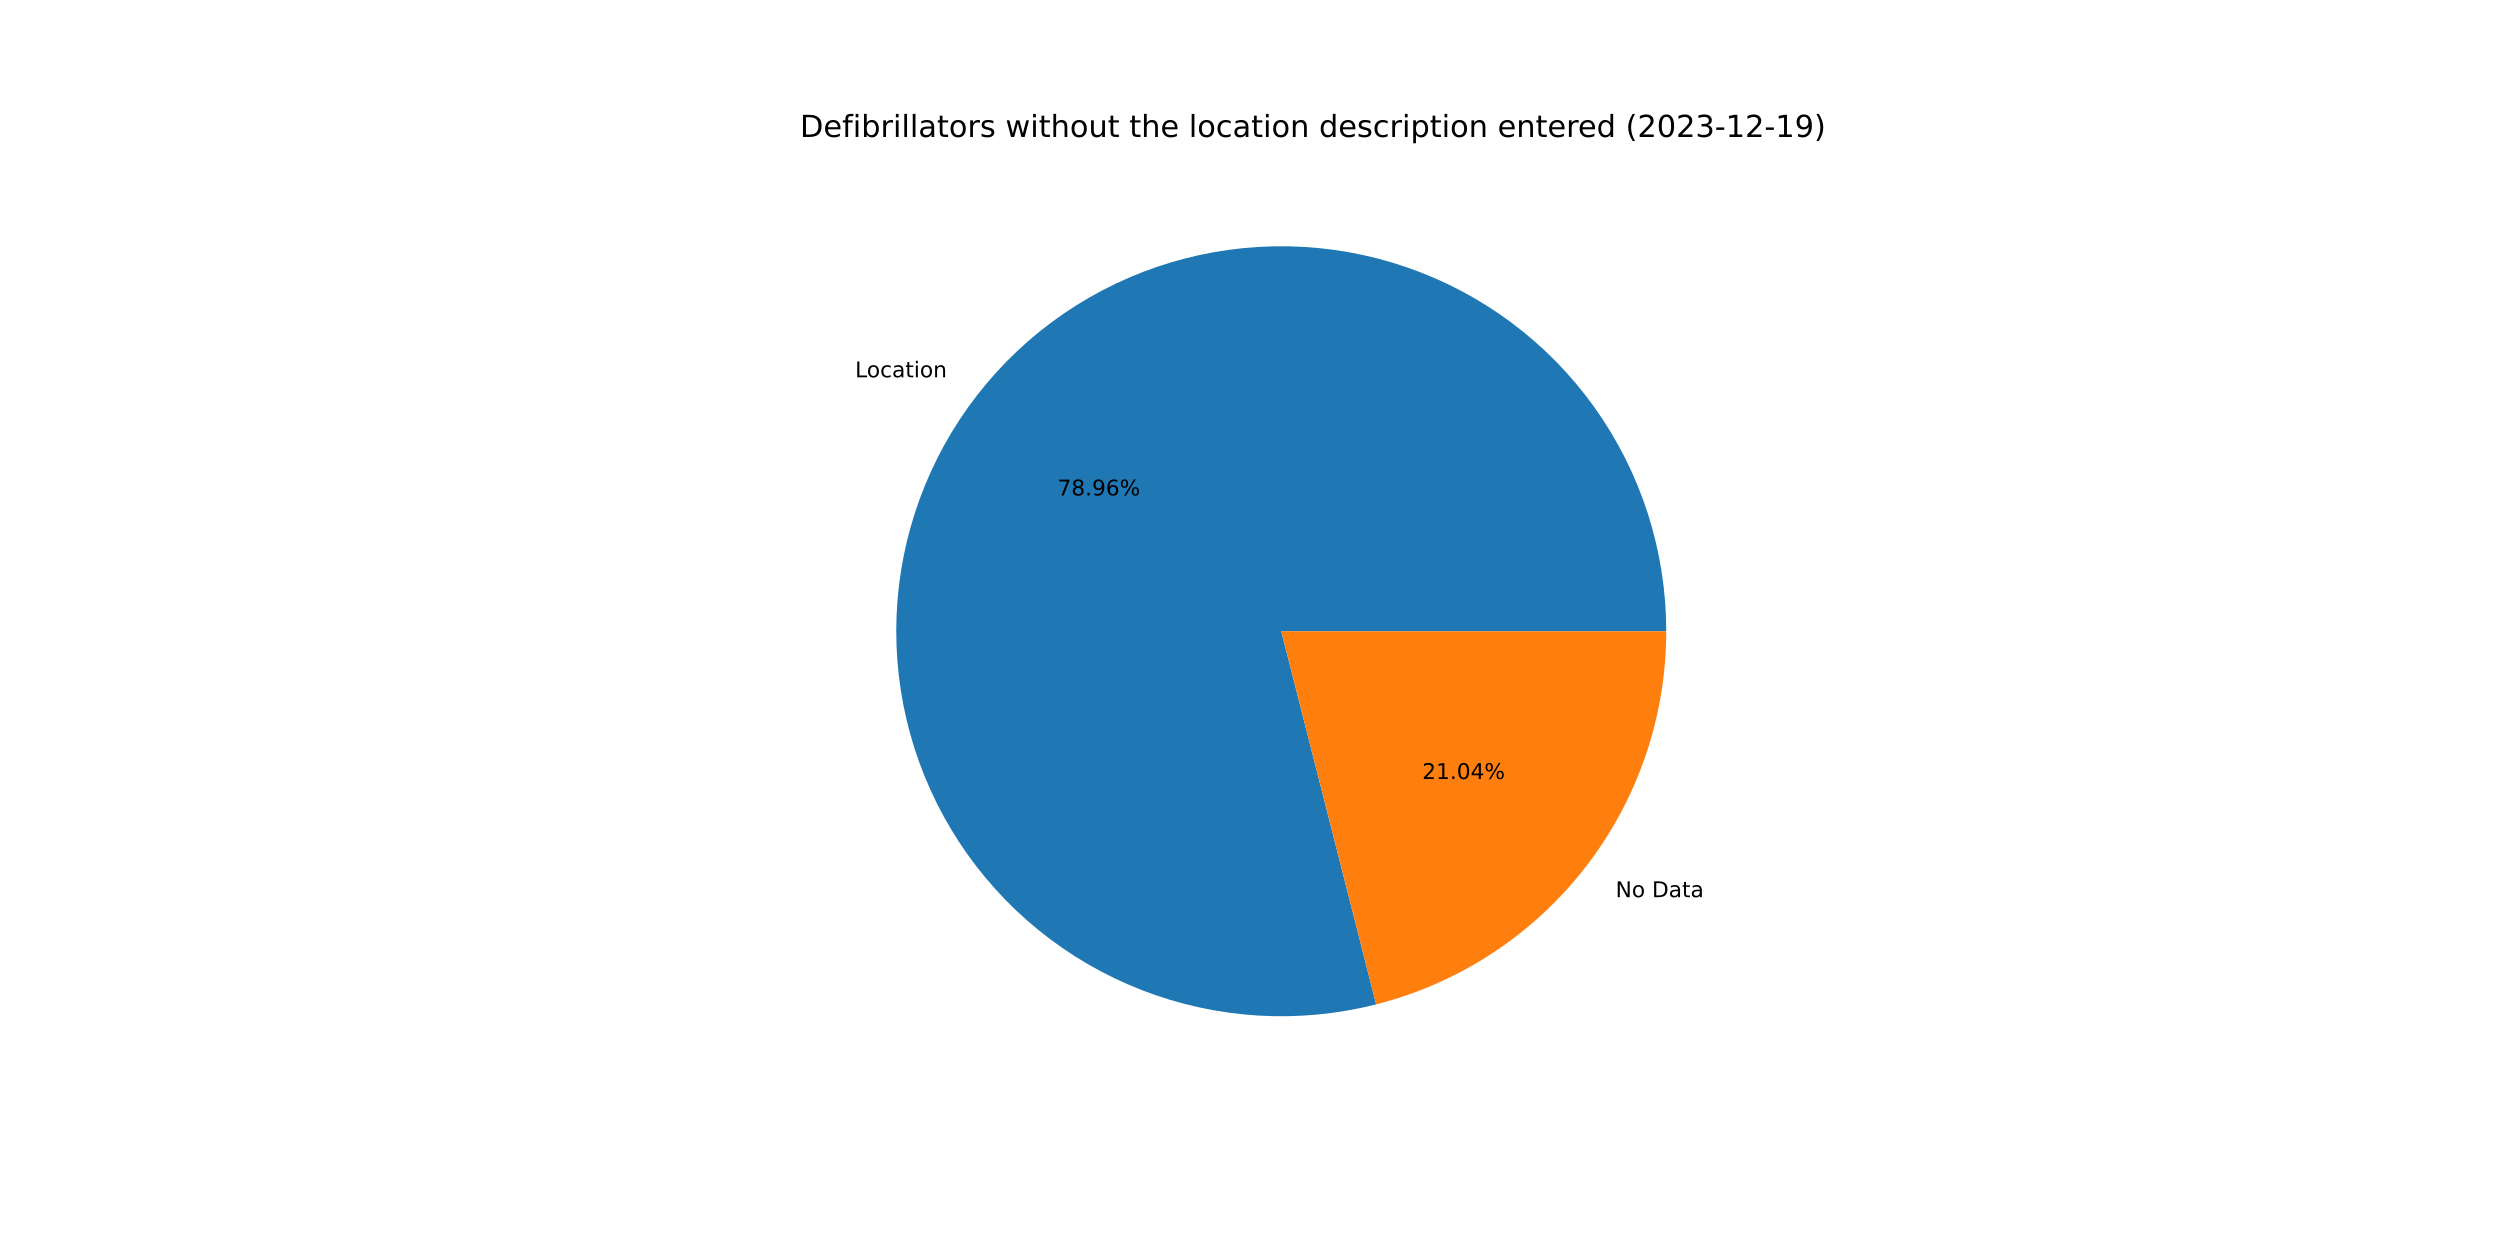
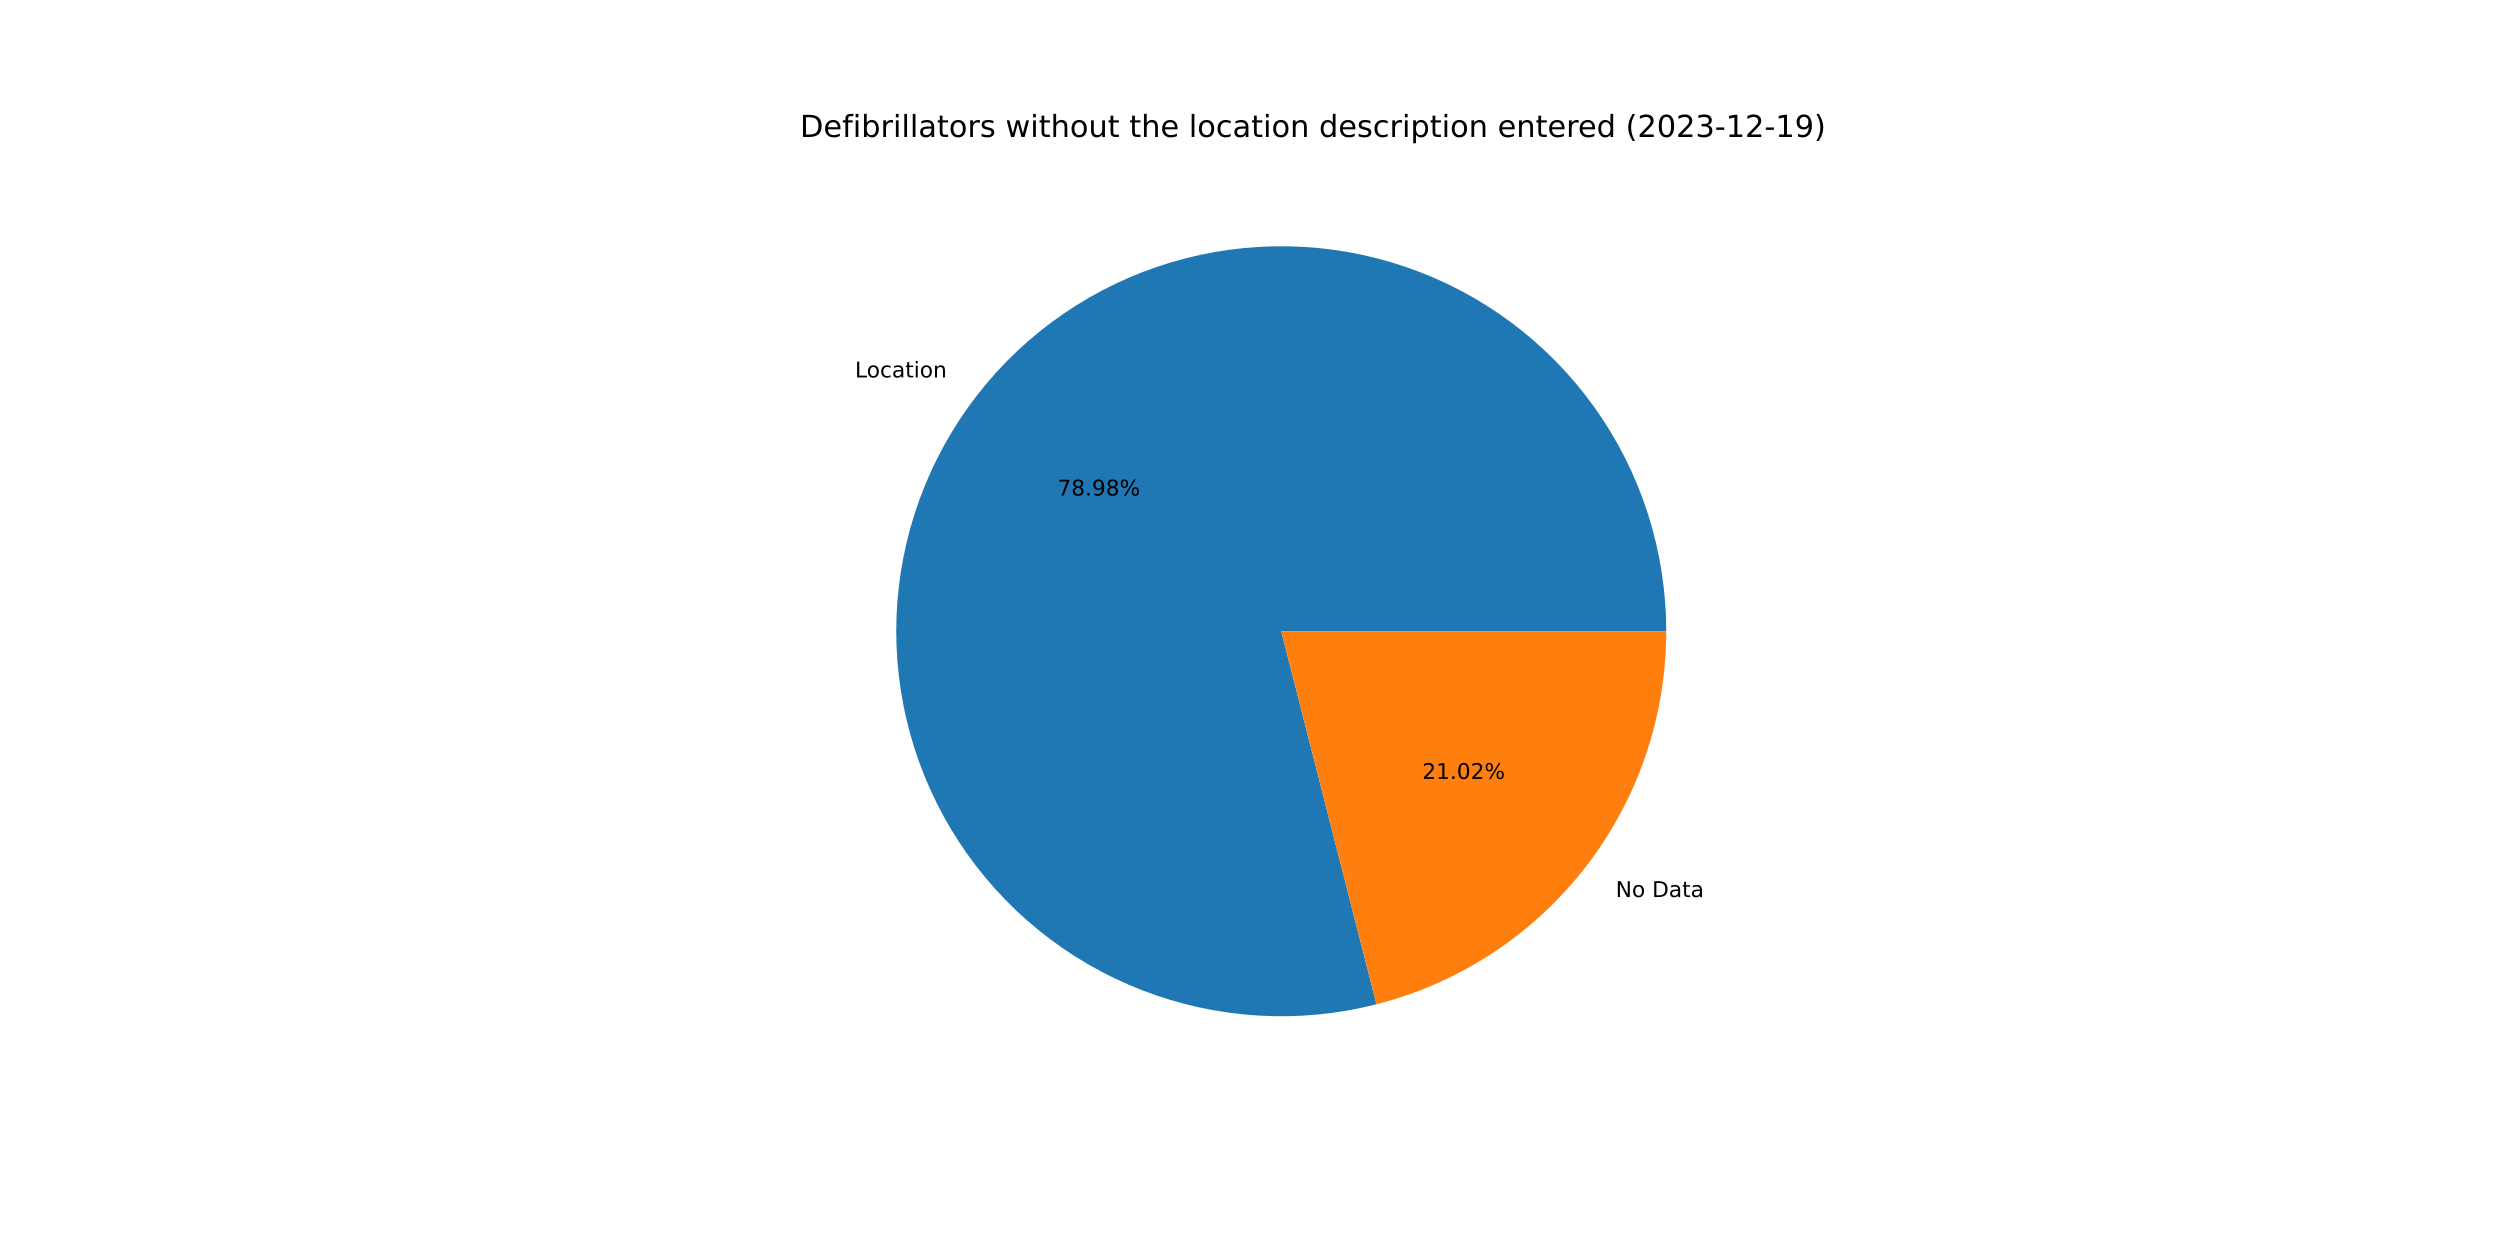
<svg xmlns="http://www.w3.org/2000/svg" xmlns:xlink="http://www.w3.org/1999/xlink" width="1152pt" height="576pt" viewBox="0 0 1152 576" version="1.1">
  <defs>
    <style type="text/css">*{stroke-linejoin: round; stroke-linecap: butt}</style>
  </defs>
  <g id="figure_1">
    <g id="patch_1">
      <path d="M 0 576  L 1152 576  L 1152 0  L 0 0  z " style="fill: #ffffff" />
    </g>
    <g id="axes_1">
      <g id="patch_2">
-         <path d="M 767.808 290.88  C 767.808 272.506 764.953 254.242 759.347 236.744  C 753.74 219.246 745.448 202.725 734.769 187.773  C 724.09 172.82 711.153 159.617 696.42 148.636  C 681.688 137.656 665.339 129.03 647.958 123.069  C 630.578 117.107 612.376 113.882 594.006 113.509  C 575.635 113.135 557.318 115.618 539.709 120.868  C 522.101 126.118 505.415 134.072 490.248 144.445  C 475.082 154.818 461.618 167.484 450.341 181.99  C 439.063 196.496 430.107 212.667 423.793 229.923  C 417.48 247.178 413.885 265.31 413.139 283.67  C 412.392 302.029 414.502 320.393 419.393 338.105  C 424.284 355.816 431.897 372.66 441.96 388.035  C 452.022 403.409 464.412 417.127 478.686 428.697  C 492.96 440.268 508.945 449.55 526.069 456.213  C 543.193 462.876 561.248 466.838 579.588 467.958  C 597.928 469.078 616.332 467.342 634.139 462.812  L 590.4 290.88  L 767.808 290.88  z " style="fill: #1f77b4" />
+         <path d="M 767.808 290.88  C 767.808 272.503 764.952 254.236 759.344 236.736  C 753.735 219.235 745.441 202.712 734.758 187.758  C 724.076 172.804 711.135 159.6 696.398 148.62  C 681.662 137.64 665.308 129.016 647.924 123.057  C 630.539 117.098 612.334 113.876 593.96 113.508  C 575.586 113.139 557.266 115.627 539.656 120.884  C 522.047 126.14 505.36 134.101 490.195 144.481  C 475.03 154.861 461.569 167.535 450.295 182.048  C 439.022 196.562 430.071 212.739 423.765 230.001  C 417.458 247.262 413.872 265.399 413.135 283.762  C 412.397 302.124 414.518 320.491 419.42 338.202  C 424.322 355.914 431.946 372.757 442.02 388.127  C 452.094 403.498 464.495 417.21 478.779 428.773  C 493.063 440.335 509.058 449.609 526.189 456.26  C 543.321 462.912 561.382 466.861 579.726 467.967  C 598.07 469.072 616.475 467.321 634.282 462.775  L 590.4 290.88  L 767.808 290.88  z " style="fill: #1f77b4" />
      </g>
      <g id="patch_3">
-         <path d="M 634.139 462.812  C 672.353 453.09 706.257 430.9 730.459 399.77  C 754.662 368.64 767.808 330.311 767.808 290.88  L 590.4 290.88  L 634.139 462.812  z " style="fill: #ff7f0e" />
+         <path d="M 634.282 462.775  C 672.464 453.028 706.331 430.832 730.505 399.712  C 754.679 368.591 767.808 330.286 767.808 290.88  L 590.4 290.88  L 634.282 462.775  z " style="fill: #ff7f0e" />
      </g>
      <g id="matplotlib.axis_1" />
      <g id="matplotlib.axis_2" />
      <g id="text_1">
-         <g transform="translate(394.0378 173.8606)scale(0.1 -0.1)">
+         <g transform="translate(393.9881 173.9247)scale(0.1 -0.1)">
          <defs>
            <path id="DejaVuSans-4c" d="M 628 4666  L 1259 4666  L 1259 531  L 3531 531  L 3531 0  L 628 0  L 628 4666  z " transform="scale(0.015625)" />
            <path id="DejaVuSans-6f" d="M 1959 3097  Q 1497 3097 1228 2736  Q 959 2375 959 1747  Q 959 1119 1226 758  Q 1494 397 1959 397  Q 2419 397 2687 759  Q 2956 1122 2956 1747  Q 2956 2369 2687 2733  Q 2419 3097 1959 3097  z M 1959 3584  Q 2709 3584 3137 3096  Q 3566 2609 3566 1747  Q 3566 888 3137 398  Q 2709 -91 1959 -91  Q 1206 -91 779 398  Q 353 888 353 1747  Q 353 2609 779 3096  Q 1206 3584 1959 3584  z " transform="scale(0.015625)" />
            <path id="DejaVuSans-63" d="M 3122 3366  L 3122 2828  Q 2878 2963 2633 3030  Q 2388 3097 2138 3097  Q 1578 3097 1268 2742  Q 959 2388 959 1747  Q 959 1106 1268 751  Q 1578 397 2138 397  Q 2388 397 2633 464  Q 2878 531 3122 666  L 3122 134  Q 2881 22 2623 -34  Q 2366 -91 2075 -91  Q 1284 -91 818 406  Q 353 903 353 1747  Q 353 2603 823 3093  Q 1294 3584 2113 3584  Q 2378 3584 2631 3529  Q 2884 3475 3122 3366  z " transform="scale(0.015625)" />
            <path id="DejaVuSans-61" d="M 2194 1759  Q 1497 1759 1228 1600  Q 959 1441 959 1056  Q 959 750 1161 570  Q 1363 391 1709 391  Q 2188 391 2477 730  Q 2766 1069 2766 1631  L 2766 1759  L 2194 1759  z M 3341 1997  L 3341 0  L 2766 0  L 2766 531  Q 2569 213 2275 61  Q 1981 -91 1556 -91  Q 1019 -91 701 211  Q 384 513 384 1019  Q 384 1609 779 1909  Q 1175 2209 1959 2209  L 2766 2209  L 2766 2266  Q 2766 2663 2505 2880  Q 2244 3097 1772 3097  Q 1472 3097 1187 3025  Q 903 2953 641 2809  L 641 3341  Q 956 3463 1253 3523  Q 1550 3584 1831 3584  Q 2591 3584 2966 3190  Q 3341 2797 3341 1997  z " transform="scale(0.015625)" />
            <path id="DejaVuSans-74" d="M 1172 4494  L 1172 3500  L 2356 3500  L 2356 3053  L 1172 3053  L 1172 1153  Q 1172 725 1289 603  Q 1406 481 1766 481  L 2356 481  L 2356 0  L 1766 0  Q 1100 0 847 248  Q 594 497 594 1153  L 594 3053  L 172 3053  L 172 3500  L 594 3500  L 594 4494  L 1172 4494  z " transform="scale(0.015625)" />
            <path id="DejaVuSans-69" d="M 603 3500  L 1178 3500  L 1178 0  L 603 0  L 603 3500  z M 603 4863  L 1178 4863  L 1178 4134  L 603 4134  L 603 4863  z " transform="scale(0.015625)" />
            <path id="DejaVuSans-6e" d="M 3513 2113  L 3513 0  L 2938 0  L 2938 2094  Q 2938 2591 2744 2837  Q 2550 3084 2163 3084  Q 1697 3084 1428 2787  Q 1159 2491 1159 1978  L 1159 0  L 581 0  L 581 3500  L 1159 3500  L 1159 2956  Q 1366 3272 1645 3428  Q 1925 3584 2291 3584  Q 2894 3584 3203 3211  Q 3513 2838 3513 2113  z " transform="scale(0.015625)" />
          </defs>
          <use xlink:href="#DejaVuSans-4c" />
          <use xlink:href="#DejaVuSans-6f" x="53.963" />
          <use xlink:href="#DejaVuSans-63" x="115.145" />
          <use xlink:href="#DejaVuSans-61" x="170.125" />
          <use xlink:href="#DejaVuSans-74" x="231.404" />
          <use xlink:href="#DejaVuSans-69" x="270.613" />
          <use xlink:href="#DejaVuSans-6f" x="298.396" />
          <use xlink:href="#DejaVuSans-6e" x="359.578" />
        </g>
      </g>
      <g id="text_2">
-         <g transform="translate(487.2995 228.3055)scale(0.1 -0.1)">
+         <g transform="translate(487.2724 228.3405)scale(0.1 -0.1)">
          <defs>
            <path id="DejaVuSans-37" d="M 525 4666  L 3525 4666  L 3525 4397  L 1831 0  L 1172 0  L 2766 4134  L 525 4134  L 525 4666  z " transform="scale(0.015625)" />
            <path id="DejaVuSans-38" d="M 2034 2216  Q 1584 2216 1326 1975  Q 1069 1734 1069 1313  Q 1069 891 1326 650  Q 1584 409 2034 409  Q 2484 409 2743 651  Q 3003 894 3003 1313  Q 3003 1734 2745 1975  Q 2488 2216 2034 2216  z M 1403 2484  Q 997 2584 770 2862  Q 544 3141 544 3541  Q 544 4100 942 4425  Q 1341 4750 2034 4750  Q 2731 4750 3128 4425  Q 3525 4100 3525 3541  Q 3525 3141 3298 2862  Q 3072 2584 2669 2484  Q 3125 2378 3379 2068  Q 3634 1759 3634 1313  Q 3634 634 3220 271  Q 2806 -91 2034 -91  Q 1263 -91 848 271  Q 434 634 434 1313  Q 434 1759 690 2068  Q 947 2378 1403 2484  z M 1172 3481  Q 1172 3119 1398 2916  Q 1625 2713 2034 2713  Q 2441 2713 2670 2916  Q 2900 3119 2900 3481  Q 2900 3844 2670 4047  Q 2441 4250 2034 4250  Q 1625 4250 1398 4047  Q 1172 3844 1172 3481  z " transform="scale(0.015625)" />
            <path id="DejaVuSans-2e" d="M 684 794  L 1344 794  L 1344 0  L 684 0  L 684 794  z " transform="scale(0.015625)" />
            <path id="DejaVuSans-39" d="M 703 97  L 703 672  Q 941 559 1184 500  Q 1428 441 1663 441  Q 2288 441 2617 861  Q 2947 1281 2994 2138  Q 2813 1869 2534 1725  Q 2256 1581 1919 1581  Q 1219 1581 811 2004  Q 403 2428 403 3163  Q 403 3881 828 4315  Q 1253 4750 1959 4750  Q 2769 4750 3195 4129  Q 3622 3509 3622 2328  Q 3622 1225 3098 567  Q 2575 -91 1691 -91  Q 1453 -91 1209 -44  Q 966 3 703 97  z M 1959 2075  Q 2384 2075 2632 2365  Q 2881 2656 2881 3163  Q 2881 3666 2632 3958  Q 2384 4250 1959 4250  Q 1534 4250 1286 3958  Q 1038 3666 1038 3163  Q 1038 2656 1286 2365  Q 1534 2075 1959 2075  z " transform="scale(0.015625)" />
-             <path id="DejaVuSans-36" d="M 2113 2584  Q 1688 2584 1439 2293  Q 1191 2003 1191 1497  Q 1191 994 1439 701  Q 1688 409 2113 409  Q 2538 409 2786 701  Q 3034 994 3034 1497  Q 3034 2003 2786 2293  Q 2538 2584 2113 2584  z M 3366 4563  L 3366 3988  Q 3128 4100 2886 4159  Q 2644 4219 2406 4219  Q 1781 4219 1451 3797  Q 1122 3375 1075 2522  Q 1259 2794 1537 2939  Q 1816 3084 2150 3084  Q 2853 3084 3261 2657  Q 3669 2231 3669 1497  Q 3669 778 3244 343  Q 2819 -91 2113 -91  Q 1303 -91 875 529  Q 447 1150 447 2328  Q 447 3434 972 4092  Q 1497 4750 2381 4750  Q 2619 4750 2861 4703  Q 3103 4656 3366 4563  z " transform="scale(0.015625)" />
            <path id="DejaVuSans-25" d="M 4653 2053  Q 4381 2053 4226 1822  Q 4072 1591 4072 1178  Q 4072 772 4226 539  Q 4381 306 4653 306  Q 4919 306 5073 539  Q 5228 772 5228 1178  Q 5228 1588 5073 1820  Q 4919 2053 4653 2053  z M 4653 2450  Q 5147 2450 5437 2106  Q 5728 1763 5728 1178  Q 5728 594 5436 251  Q 5144 -91 4653 -91  Q 4153 -91 3862 251  Q 3572 594 3572 1178  Q 3572 1766 3864 2108  Q 4156 2450 4653 2450  z M 1428 4353  Q 1159 4353 1004 4120  Q 850 3888 850 3481  Q 850 3069 1003 2837  Q 1156 2606 1428 2606  Q 1700 2606 1854 2837  Q 2009 3069 2009 3481  Q 2009 3884 1853 4118  Q 1697 4353 1428 4353  z M 4250 4750  L 4750 4750  L 1831 -91  L 1331 -91  L 4250 4750  z M 1428 4750  Q 1922 4750 2215 4408  Q 2509 4066 2509 3481  Q 2509 2891 2217 2550  Q 1925 2209 1428 2209  Q 931 2209 642 2551  Q 353 2894 353 3481  Q 353 4063 643 4406  Q 934 4750 1428 4750  z " transform="scale(0.015625)" />
          </defs>
          <use xlink:href="#DejaVuSans-37" />
          <use xlink:href="#DejaVuSans-38" x="63.623" />
          <use xlink:href="#DejaVuSans-2e" x="127.246" />
          <use xlink:href="#DejaVuSans-39" x="159.033" />
-           <use xlink:href="#DejaVuSans-36" x="222.656" />
+           <use xlink:href="#DejaVuSans-38" x="222.656" />
          <use xlink:href="#DejaVuSans-25" x="286.279" />
        </g>
      </g>
      <g id="text_3">
-         <g transform="translate(744.4653 413.4181)scale(0.1 -0.1)">
+         <g transform="translate(744.5151 413.354)scale(0.1 -0.1)">
          <defs>
            <path id="DejaVuSans-4e" d="M 628 4666  L 1478 4666  L 3547 763  L 3547 4666  L 4159 4666  L 4159 0  L 3309 0  L 1241 3903  L 1241 0  L 628 0  L 628 4666  z " transform="scale(0.015625)" />
            <path id="DejaVuSans-20" transform="scale(0.015625)" />
            <path id="DejaVuSans-44" d="M 1259 4147  L 1259 519  L 2022 519  Q 2988 519 3436 956  Q 3884 1394 3884 2338  Q 3884 3275 3436 3711  Q 2988 4147 2022 4147  L 1259 4147  z M 628 4666  L 1925 4666  Q 3281 4666 3915 4102  Q 4550 3538 4550 2338  Q 4550 1131 3912 565  Q 3275 0 1925 0  L 628 0  L 628 4666  z " transform="scale(0.015625)" />
          </defs>
          <use xlink:href="#DejaVuSans-4e" />
          <use xlink:href="#DejaVuSans-6f" x="74.805" />
          <use xlink:href="#DejaVuSans-20" x="135.986" />
          <use xlink:href="#DejaVuSans-44" x="167.773" />
          <use xlink:href="#DejaVuSans-61" x="244.775" />
          <use xlink:href="#DejaVuSans-74" x="306.055" />
          <use xlink:href="#DejaVuSans-61" x="345.264" />
        </g>
      </g>
      <g id="text_4">
-         <g transform="translate(655.3708 358.9732)scale(0.1 -0.1)">
+         <g transform="translate(655.3979 358.9383)scale(0.1 -0.1)">
          <defs>
            <path id="DejaVuSans-32" d="M 1228 531  L 3431 531  L 3431 0  L 469 0  L 469 531  Q 828 903 1448 1529  Q 2069 2156 2228 2338  Q 2531 2678 2651 2914  Q 2772 3150 2772 3378  Q 2772 3750 2511 3984  Q 2250 4219 1831 4219  Q 1534 4219 1204 4116  Q 875 4013 500 3803  L 500 4441  Q 881 4594 1212 4672  Q 1544 4750 1819 4750  Q 2544 4750 2975 4387  Q 3406 4025 3406 3419  Q 3406 3131 3298 2873  Q 3191 2616 2906 2266  Q 2828 2175 2409 1742  Q 1991 1309 1228 531  z " transform="scale(0.015625)" />
            <path id="DejaVuSans-31" d="M 794 531  L 1825 531  L 1825 4091  L 703 3866  L 703 4441  L 1819 4666  L 2450 4666  L 2450 531  L 3481 531  L 3481 0  L 794 0  L 794 531  z " transform="scale(0.015625)" />
            <path id="DejaVuSans-30" d="M 2034 4250  Q 1547 4250 1301 3770  Q 1056 3291 1056 2328  Q 1056 1369 1301 889  Q 1547 409 2034 409  Q 2525 409 2770 889  Q 3016 1369 3016 2328  Q 3016 3291 2770 3770  Q 2525 4250 2034 4250  z M 2034 4750  Q 2819 4750 3233 4129  Q 3647 3509 3647 2328  Q 3647 1150 3233 529  Q 2819 -91 2034 -91  Q 1250 -91 836 529  Q 422 1150 422 2328  Q 422 3509 836 4129  Q 1250 4750 2034 4750  z " transform="scale(0.015625)" />
-             <path id="DejaVuSans-34" d="M 2419 4116  L 825 1625  L 2419 1625  L 2419 4116  z M 2253 4666  L 3047 4666  L 3047 1625  L 3713 1625  L 3713 1100  L 3047 1100  L 3047 0  L 2419 0  L 2419 1100  L 313 1100  L 313 1709  L 2253 4666  z " transform="scale(0.015625)" />
          </defs>
          <use xlink:href="#DejaVuSans-32" />
          <use xlink:href="#DejaVuSans-31" x="63.623" />
          <use xlink:href="#DejaVuSans-2e" x="127.246" />
          <use xlink:href="#DejaVuSans-30" x="159.033" />
-           <use xlink:href="#DejaVuSans-34" x="222.656" />
+           <use xlink:href="#DejaVuSans-32" x="222.656" />
          <use xlink:href="#DejaVuSans-25" x="286.279" />
        </g>
      </g>
      <g id="text_5">
        <g transform="translate(368.64 63.12)scale(0.14 -0.14)">
          <defs>
            <path id="DejaVuSans-65" d="M 3597 1894  L 3597 1613  L 953 1613  Q 991 1019 1311 708  Q 1631 397 2203 397  Q 2534 397 2845 478  Q 3156 559 3463 722  L 3463 178  Q 3153 47 2828 -22  Q 2503 -91 2169 -91  Q 1331 -91 842 396  Q 353 884 353 1716  Q 353 2575 817 3079  Q 1281 3584 2069 3584  Q 2775 3584 3186 3129  Q 3597 2675 3597 1894  z M 3022 2063  Q 3016 2534 2758 2815  Q 2500 3097 2075 3097  Q 1594 3097 1305 2825  Q 1016 2553 972 2059  L 3022 2063  z " transform="scale(0.015625)" />
            <path id="DejaVuSans-66" d="M 2375 4863  L 2375 4384  L 1825 4384  Q 1516 4384 1395 4259  Q 1275 4134 1275 3809  L 1275 3500  L 2222 3500  L 2222 3053  L 1275 3053  L 1275 0  L 697 0  L 697 3053  L 147 3053  L 147 3500  L 697 3500  L 697 3744  Q 697 4328 969 4595  Q 1241 4863 1831 4863  L 2375 4863  z " transform="scale(0.015625)" />
            <path id="DejaVuSans-62" d="M 3116 1747  Q 3116 2381 2855 2742  Q 2594 3103 2138 3103  Q 1681 3103 1420 2742  Q 1159 2381 1159 1747  Q 1159 1113 1420 752  Q 1681 391 2138 391  Q 2594 391 2855 752  Q 3116 1113 3116 1747  z M 1159 2969  Q 1341 3281 1617 3432  Q 1894 3584 2278 3584  Q 2916 3584 3314 3078  Q 3713 2572 3713 1747  Q 3713 922 3314 415  Q 2916 -91 2278 -91  Q 1894 -91 1617 61  Q 1341 213 1159 525  L 1159 0  L 581 0  L 581 4863  L 1159 4863  L 1159 2969  z " transform="scale(0.015625)" />
            <path id="DejaVuSans-72" d="M 2631 2963  Q 2534 3019 2420 3045  Q 2306 3072 2169 3072  Q 1681 3072 1420 2755  Q 1159 2438 1159 1844  L 1159 0  L 581 0  L 581 3500  L 1159 3500  L 1159 2956  Q 1341 3275 1631 3429  Q 1922 3584 2338 3584  Q 2397 3584 2469 3576  Q 2541 3569 2628 3553  L 2631 2963  z " transform="scale(0.015625)" />
            <path id="DejaVuSans-6c" d="M 603 4863  L 1178 4863  L 1178 0  L 603 0  L 603 4863  z " transform="scale(0.015625)" />
            <path id="DejaVuSans-73" d="M 2834 3397  L 2834 2853  Q 2591 2978 2328 3040  Q 2066 3103 1784 3103  Q 1356 3103 1142 2972  Q 928 2841 928 2578  Q 928 2378 1081 2264  Q 1234 2150 1697 2047  L 1894 2003  Q 2506 1872 2764 1633  Q 3022 1394 3022 966  Q 3022 478 2636 193  Q 2250 -91 1575 -91  Q 1294 -91 989 -36  Q 684 19 347 128  L 347 722  Q 666 556 975 473  Q 1284 391 1588 391  Q 1994 391 2212 530  Q 2431 669 2431 922  Q 2431 1156 2273 1281  Q 2116 1406 1581 1522  L 1381 1569  Q 847 1681 609 1914  Q 372 2147 372 2553  Q 372 3047 722 3315  Q 1072 3584 1716 3584  Q 2034 3584 2315 3537  Q 2597 3491 2834 3397  z " transform="scale(0.015625)" />
            <path id="DejaVuSans-77" d="M 269 3500  L 844 3500  L 1563 769  L 2278 3500  L 2956 3500  L 3675 769  L 4391 3500  L 4966 3500  L 4050 0  L 3372 0  L 2619 2869  L 1863 0  L 1184 0  L 269 3500  z " transform="scale(0.015625)" />
            <path id="DejaVuSans-68" d="M 3513 2113  L 3513 0  L 2938 0  L 2938 2094  Q 2938 2591 2744 2837  Q 2550 3084 2163 3084  Q 1697 3084 1428 2787  Q 1159 2491 1159 1978  L 1159 0  L 581 0  L 581 4863  L 1159 4863  L 1159 2956  Q 1366 3272 1645 3428  Q 1925 3584 2291 3584  Q 2894 3584 3203 3211  Q 3513 2838 3513 2113  z " transform="scale(0.015625)" />
            <path id="DejaVuSans-75" d="M 544 1381  L 544 3500  L 1119 3500  L 1119 1403  Q 1119 906 1312 657  Q 1506 409 1894 409  Q 2359 409 2629 706  Q 2900 1003 2900 1516  L 2900 3500  L 3475 3500  L 3475 0  L 2900 0  L 2900 538  Q 2691 219 2414 64  Q 2138 -91 1772 -91  Q 1169 -91 856 284  Q 544 659 544 1381  z M 1991 3584  L 1991 3584  z " transform="scale(0.015625)" />
            <path id="DejaVuSans-64" d="M 2906 2969  L 2906 4863  L 3481 4863  L 3481 0  L 2906 0  L 2906 525  Q 2725 213 2448 61  Q 2172 -91 1784 -91  Q 1150 -91 751 415  Q 353 922 353 1747  Q 353 2572 751 3078  Q 1150 3584 1784 3584  Q 2172 3584 2448 3432  Q 2725 3281 2906 2969  z M 947 1747  Q 947 1113 1208 752  Q 1469 391 1925 391  Q 2381 391 2643 752  Q 2906 1113 2906 1747  Q 2906 2381 2643 2742  Q 2381 3103 1925 3103  Q 1469 3103 1208 2742  Q 947 2381 947 1747  z " transform="scale(0.015625)" />
            <path id="DejaVuSans-70" d="M 1159 525  L 1159 -1331  L 581 -1331  L 581 3500  L 1159 3500  L 1159 2969  Q 1341 3281 1617 3432  Q 1894 3584 2278 3584  Q 2916 3584 3314 3078  Q 3713 2572 3713 1747  Q 3713 922 3314 415  Q 2916 -91 2278 -91  Q 1894 -91 1617 61  Q 1341 213 1159 525  z M 3116 1747  Q 3116 2381 2855 2742  Q 2594 3103 2138 3103  Q 1681 3103 1420 2742  Q 1159 2381 1159 1747  Q 1159 1113 1420 752  Q 1681 391 2138 391  Q 2594 391 2855 752  Q 3116 1113 3116 1747  z " transform="scale(0.015625)" />
            <path id="DejaVuSans-28" d="M 1984 4856  Q 1566 4138 1362 3434  Q 1159 2731 1159 2009  Q 1159 1288 1364 580  Q 1569 -128 1984 -844  L 1484 -844  Q 1016 -109 783 600  Q 550 1309 550 2009  Q 550 2706 781 3412  Q 1013 4119 1484 4856  L 1984 4856  z " transform="scale(0.015625)" />
            <path id="DejaVuSans-33" d="M 2597 2516  Q 3050 2419 3304 2112  Q 3559 1806 3559 1356  Q 3559 666 3084 287  Q 2609 -91 1734 -91  Q 1441 -91 1130 -33  Q 819 25 488 141  L 488 750  Q 750 597 1062 519  Q 1375 441 1716 441  Q 2309 441 2620 675  Q 2931 909 2931 1356  Q 2931 1769 2642 2001  Q 2353 2234 1838 2234  L 1294 2234  L 1294 2753  L 1863 2753  Q 2328 2753 2575 2939  Q 2822 3125 2822 3475  Q 2822 3834 2567 4026  Q 2313 4219 1838 4219  Q 1578 4219 1281 4162  Q 984 4106 628 3988  L 628 4550  Q 988 4650 1302 4700  Q 1616 4750 1894 4750  Q 2613 4750 3031 4423  Q 3450 4097 3450 3541  Q 3450 3153 3228 2886  Q 3006 2619 2597 2516  z " transform="scale(0.015625)" />
            <path id="DejaVuSans-2d" d="M 313 2009  L 1997 2009  L 1997 1497  L 313 1497  L 313 2009  z " transform="scale(0.015625)" />
            <path id="DejaVuSans-29" d="M 513 4856  L 1013 4856  Q 1481 4119 1714 3412  Q 1947 2706 1947 2009  Q 1947 1309 1714 600  Q 1481 -109 1013 -844  L 513 -844  Q 928 -128 1133 580  Q 1338 1288 1338 2009  Q 1338 2731 1133 3434  Q 928 4138 513 4856  z " transform="scale(0.015625)" />
          </defs>
          <use xlink:href="#DejaVuSans-44" />
          <use xlink:href="#DejaVuSans-65" x="77.002" />
          <use xlink:href="#DejaVuSans-66" x="138.525" />
          <use xlink:href="#DejaVuSans-69" x="173.73" />
          <use xlink:href="#DejaVuSans-62" x="201.514" />
          <use xlink:href="#DejaVuSans-72" x="264.99" />
          <use xlink:href="#DejaVuSans-69" x="306.104" />
          <use xlink:href="#DejaVuSans-6c" x="333.887" />
          <use xlink:href="#DejaVuSans-6c" x="361.67" />
          <use xlink:href="#DejaVuSans-61" x="389.453" />
          <use xlink:href="#DejaVuSans-74" x="450.732" />
          <use xlink:href="#DejaVuSans-6f" x="489.941" />
          <use xlink:href="#DejaVuSans-72" x="551.123" />
          <use xlink:href="#DejaVuSans-73" x="592.236" />
          <use xlink:href="#DejaVuSans-20" x="644.336" />
          <use xlink:href="#DejaVuSans-77" x="676.123" />
          <use xlink:href="#DejaVuSans-69" x="757.91" />
          <use xlink:href="#DejaVuSans-74" x="785.693" />
          <use xlink:href="#DejaVuSans-68" x="824.902" />
          <use xlink:href="#DejaVuSans-6f" x="888.281" />
          <use xlink:href="#DejaVuSans-75" x="949.463" />
          <use xlink:href="#DejaVuSans-74" x="1012.842" />
          <use xlink:href="#DejaVuSans-20" x="1052.051" />
          <use xlink:href="#DejaVuSans-74" x="1083.838" />
          <use xlink:href="#DejaVuSans-68" x="1123.047" />
          <use xlink:href="#DejaVuSans-65" x="1186.426" />
          <use xlink:href="#DejaVuSans-20" x="1247.949" />
          <use xlink:href="#DejaVuSans-6c" x="1279.736" />
          <use xlink:href="#DejaVuSans-6f" x="1307.52" />
          <use xlink:href="#DejaVuSans-63" x="1368.701" />
          <use xlink:href="#DejaVuSans-61" x="1423.682" />
          <use xlink:href="#DejaVuSans-74" x="1484.961" />
          <use xlink:href="#DejaVuSans-69" x="1524.17" />
          <use xlink:href="#DejaVuSans-6f" x="1551.953" />
          <use xlink:href="#DejaVuSans-6e" x="1613.135" />
          <use xlink:href="#DejaVuSans-20" x="1676.514" />
          <use xlink:href="#DejaVuSans-64" x="1708.301" />
          <use xlink:href="#DejaVuSans-65" x="1771.777" />
          <use xlink:href="#DejaVuSans-73" x="1833.301" />
          <use xlink:href="#DejaVuSans-63" x="1885.4" />
          <use xlink:href="#DejaVuSans-72" x="1940.381" />
          <use xlink:href="#DejaVuSans-69" x="1981.494" />
          <use xlink:href="#DejaVuSans-70" x="2009.277" />
          <use xlink:href="#DejaVuSans-74" x="2072.754" />
          <use xlink:href="#DejaVuSans-69" x="2111.963" />
          <use xlink:href="#DejaVuSans-6f" x="2139.746" />
          <use xlink:href="#DejaVuSans-6e" x="2200.928" />
          <use xlink:href="#DejaVuSans-20" x="2264.307" />
          <use xlink:href="#DejaVuSans-65" x="2296.094" />
          <use xlink:href="#DejaVuSans-6e" x="2357.617" />
          <use xlink:href="#DejaVuSans-74" x="2420.996" />
          <use xlink:href="#DejaVuSans-65" x="2460.205" />
          <use xlink:href="#DejaVuSans-72" x="2521.729" />
          <use xlink:href="#DejaVuSans-65" x="2560.592" />
          <use xlink:href="#DejaVuSans-64" x="2622.115" />
          <use xlink:href="#DejaVuSans-20" x="2685.592" />
          <use xlink:href="#DejaVuSans-28" x="2717.379" />
          <use xlink:href="#DejaVuSans-32" x="2756.393" />
          <use xlink:href="#DejaVuSans-30" x="2820.016" />
          <use xlink:href="#DejaVuSans-32" x="2883.639" />
          <use xlink:href="#DejaVuSans-33" x="2947.262" />
          <use xlink:href="#DejaVuSans-2d" x="3010.885" />
          <use xlink:href="#DejaVuSans-31" x="3046.969" />
          <use xlink:href="#DejaVuSans-32" x="3110.592" />
          <use xlink:href="#DejaVuSans-2d" x="3174.215" />
          <use xlink:href="#DejaVuSans-31" x="3210.299" />
          <use xlink:href="#DejaVuSans-39" x="3273.922" />
          <use xlink:href="#DejaVuSans-29" x="3337.545" />
        </g>
      </g>
    </g>
  </g>
</svg>
